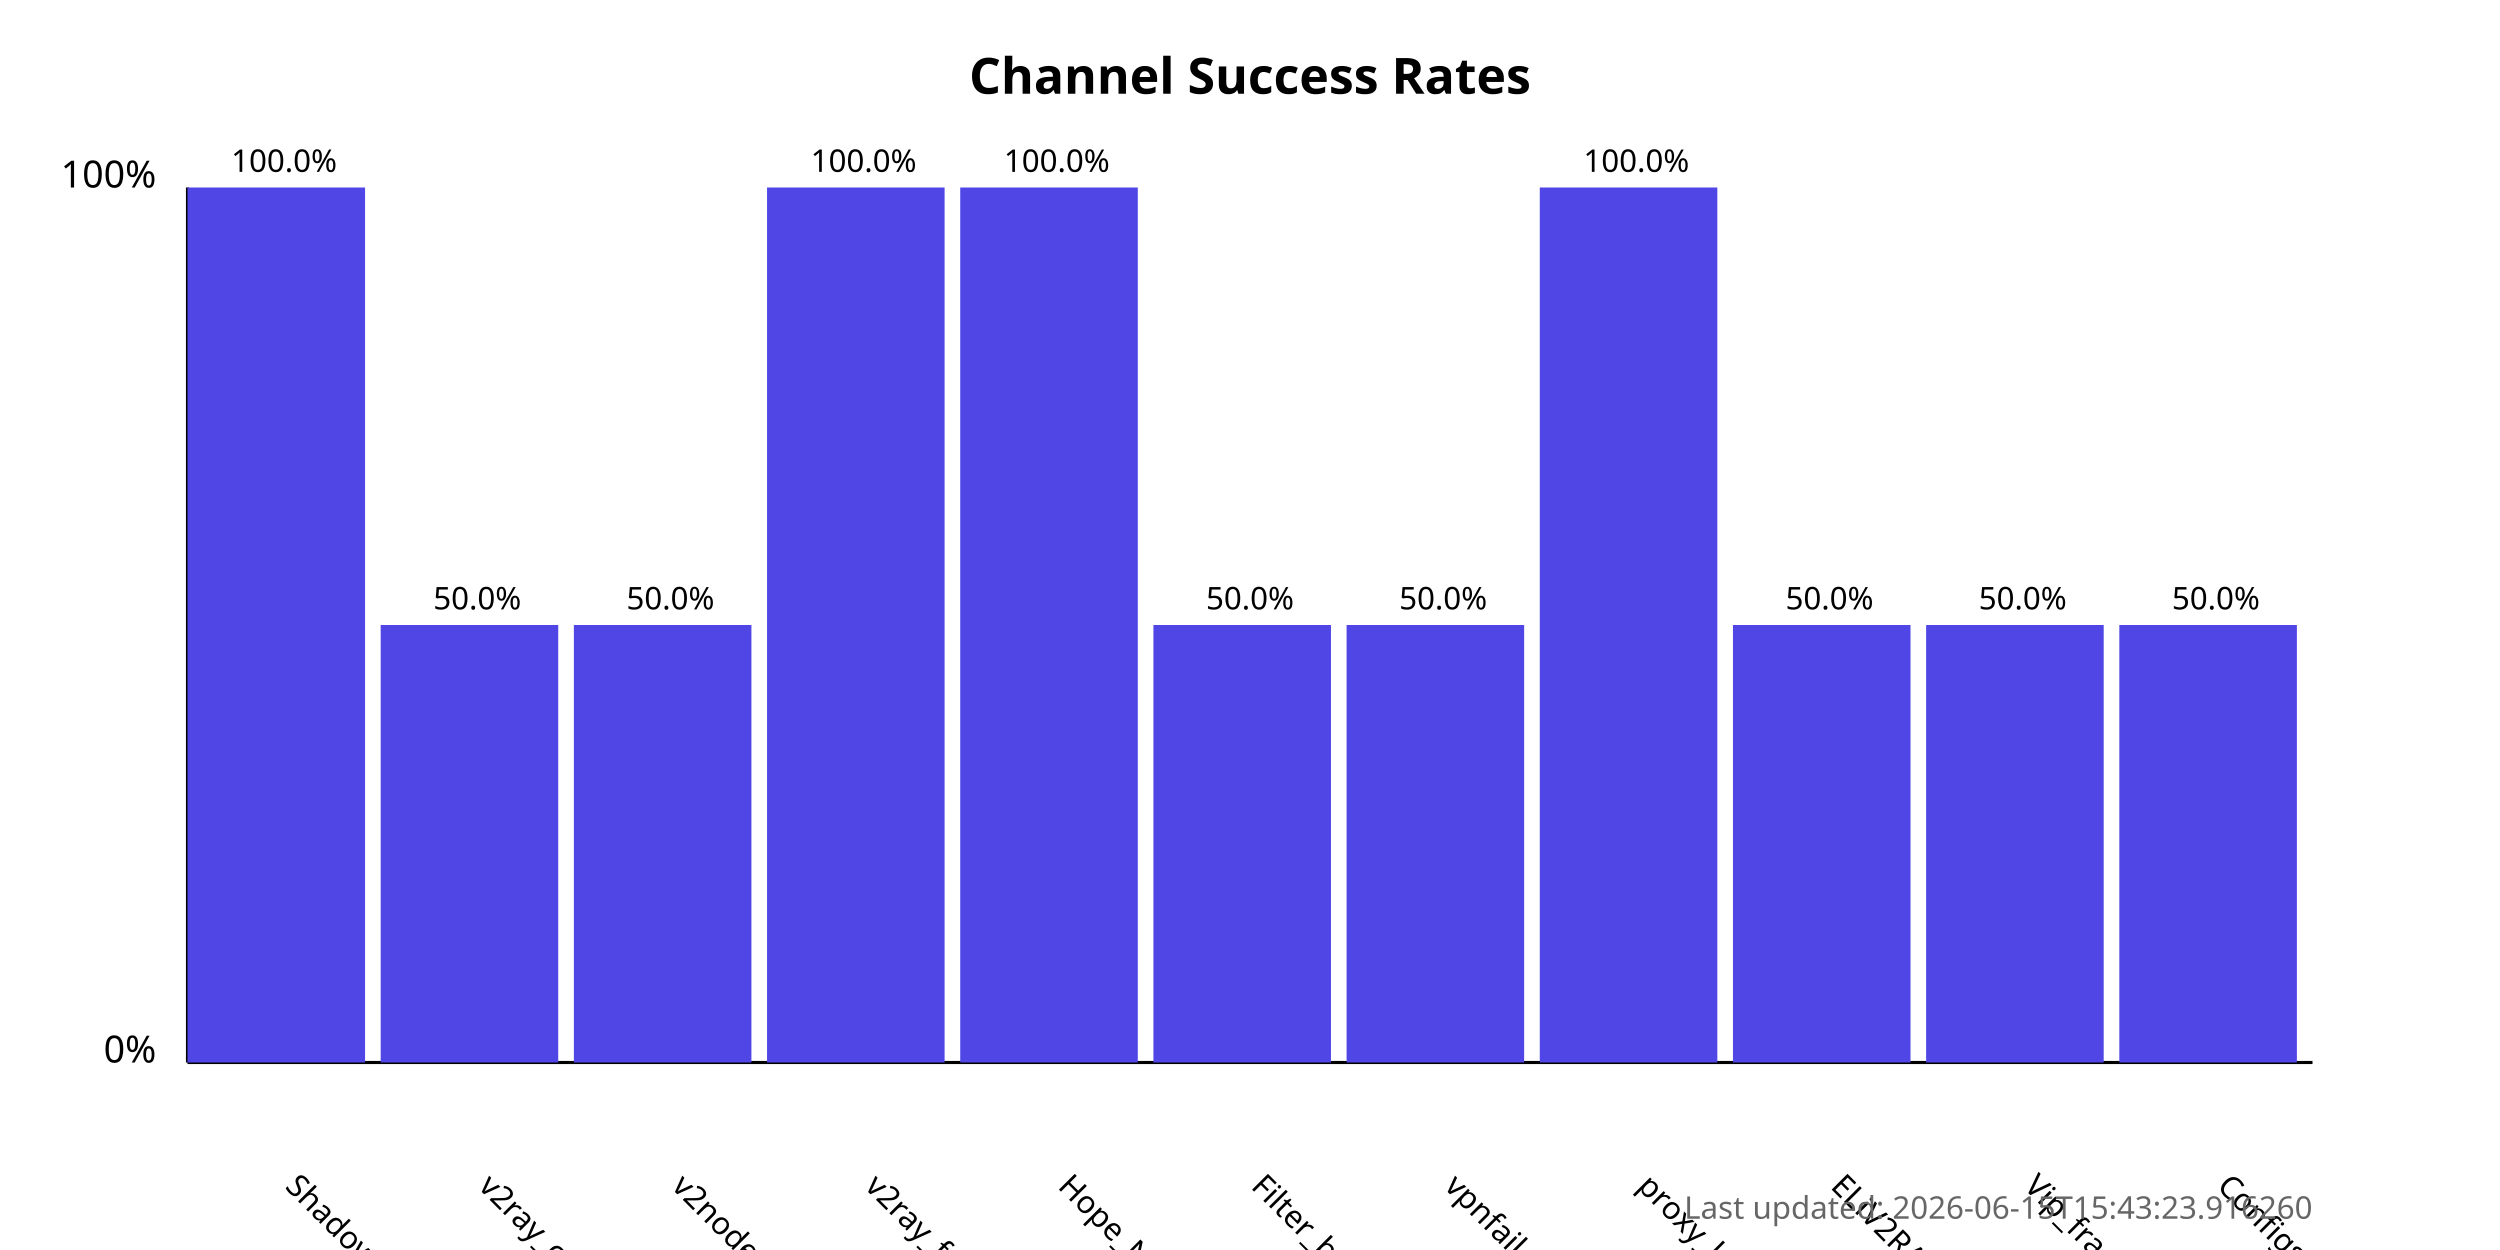
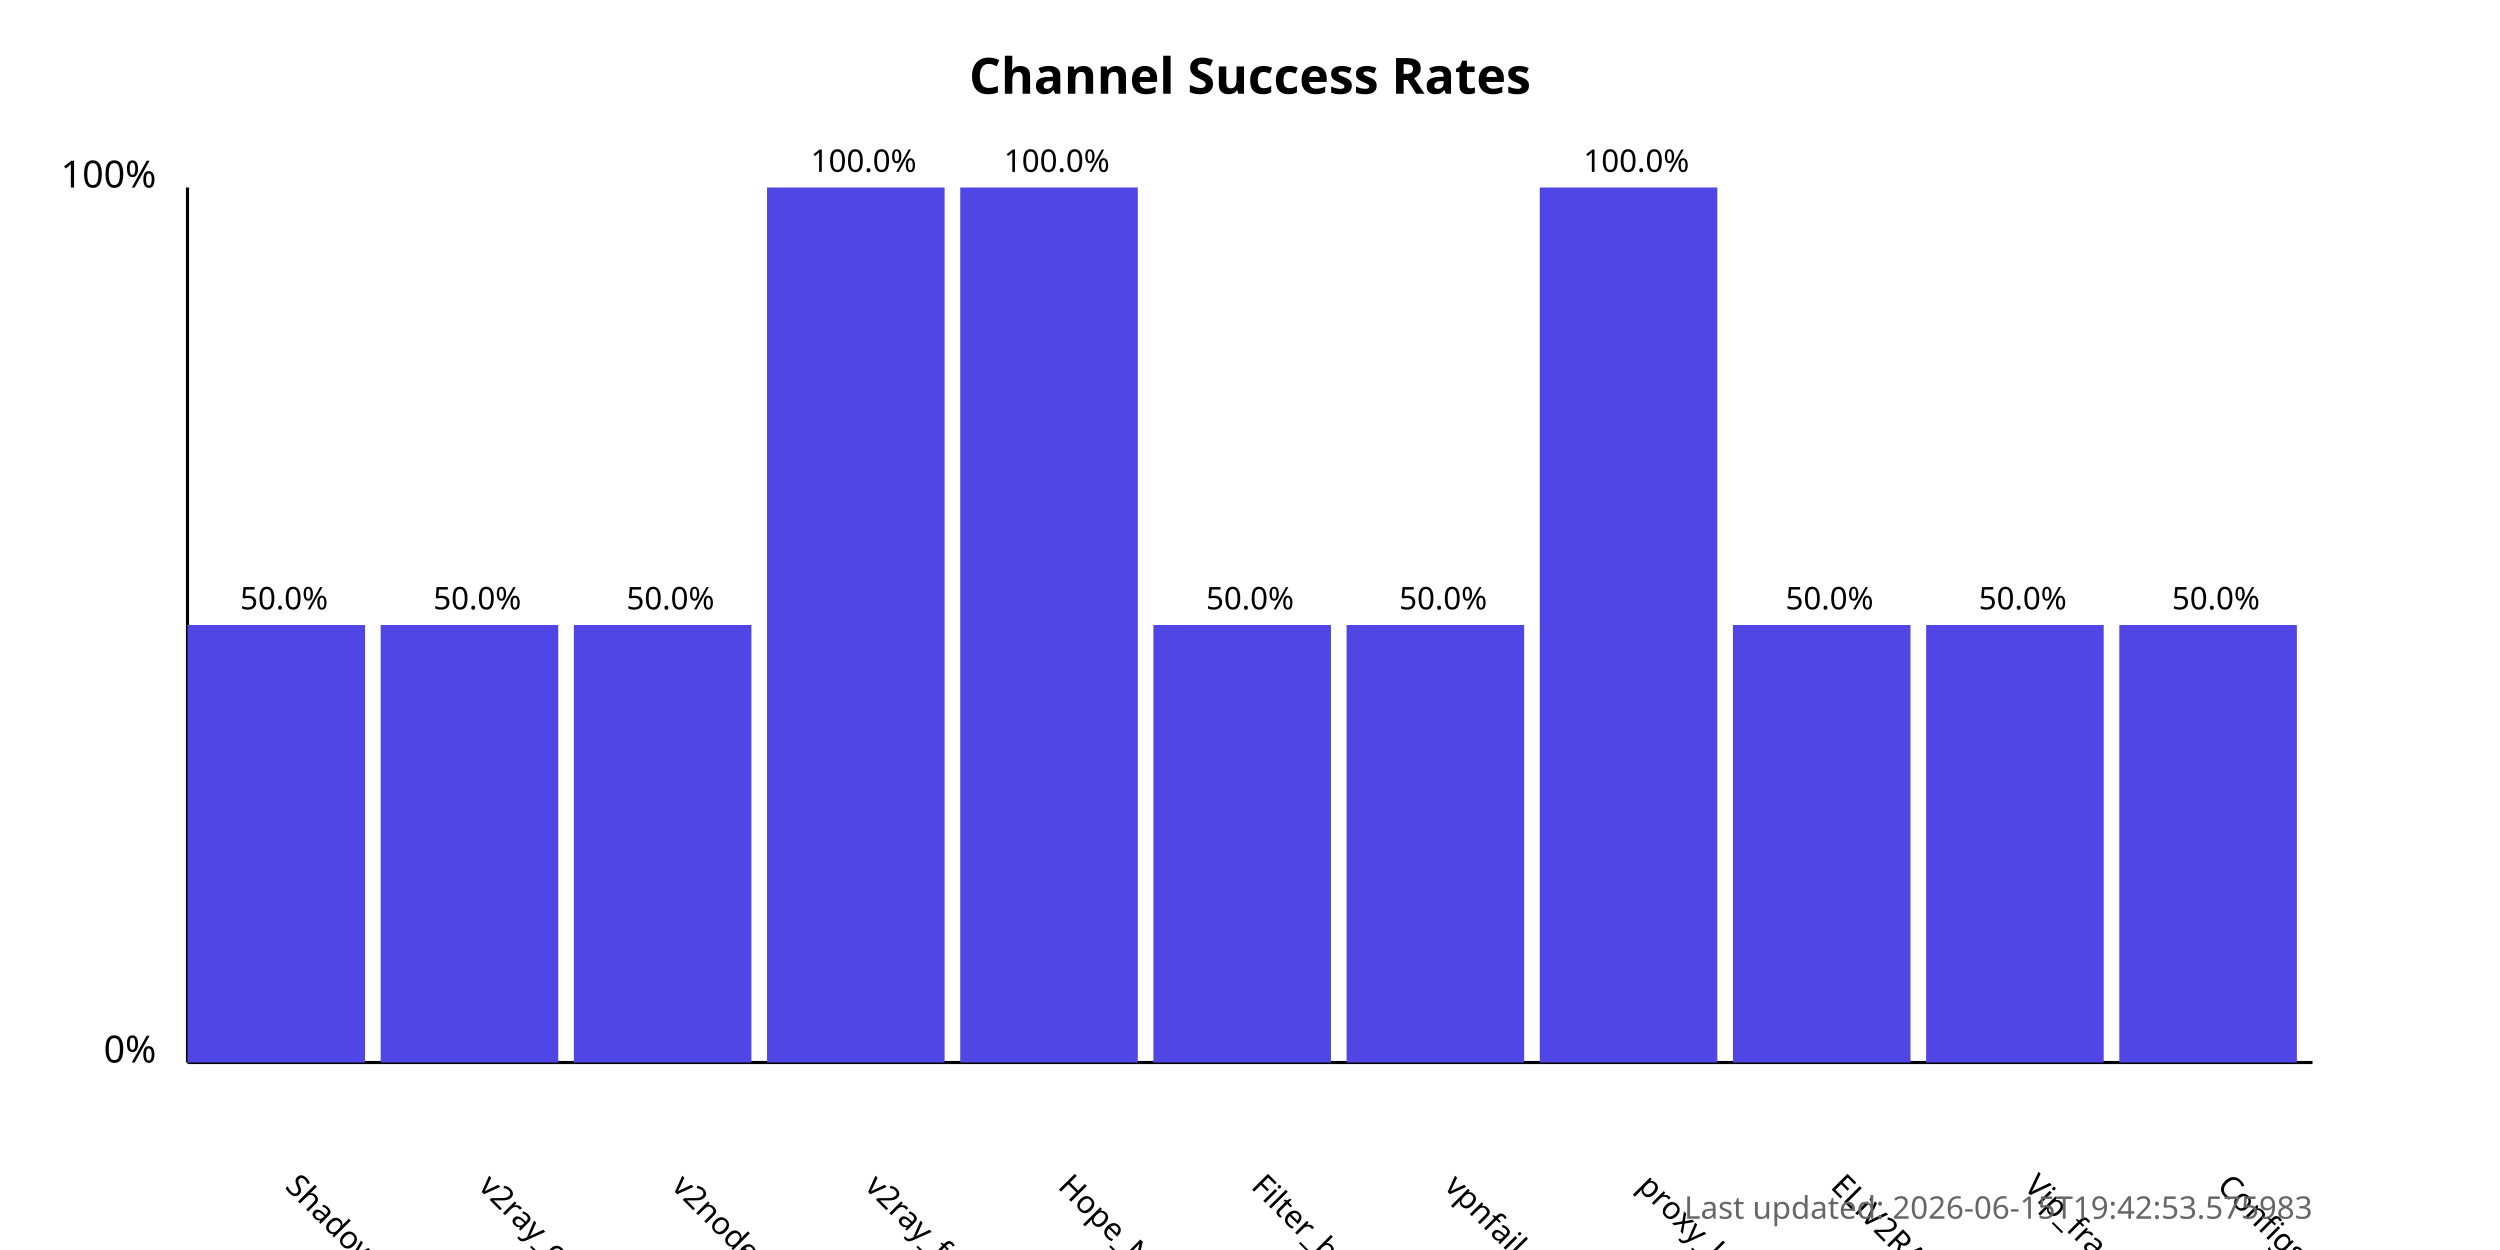
<svg xmlns="http://www.w3.org/2000/svg" width="800" height="400">
  <style>
            .chart-title { font: bold 16px sans-serif; }
            .axis-label { font: 12px sans-serif; }
            .tick-label { font: 10px sans-serif; }
            .bar { fill: #4f46e5; }
            .bar:hover { fill: #6366f1; }
            .timestamp { font: 10px sans-serif; fill: #666; }
        </style>
  <text x="400.0" y="30" text-anchor="middle" class="chart-title">
            Channel Success Rates
        </text>
  <line x1="60" y1="340" x2="60" y2="60" stroke="black" stroke-width="1" />
  <line x1="60" y1="340" x2="740" y2="340" stroke="black" stroke-width="1" />
  <text x="50" y="340" text-anchor="end" class="axis-label">0%</text>
  <text x="50" y="60" text-anchor="end" class="axis-label">100%</text>
  <g>
-     <rect x="60" y="60.0" width="56.818" height="280.0" class="bar" />
+     <rect x="60" y="200.0" width="56.818" height="140.0" class="bar" />
    <text x="90.909" y="380" transform="rotate(45, 90.90909, 380)" text-anchor="start" class="tick-label">
                ShadowProxy66
            </text>
-     <text x="90.909" y="55.0" text-anchor="middle" class="tick-label">
-                 100.0%
+     <text x="90.909" y="195.0" text-anchor="middle" class="tick-label">
+                 50.0%
            </text>
  </g>
  <g>
    <rect x="121.818" y="200.0" width="56.818" height="140.0" class="bar" />
    <text x="152.727" y="380" transform="rotate(45, 152.7273, 380)" text-anchor="start" class="tick-label">
                v2ray_configs_pool
            </text>
    <text x="152.727" y="195.0" text-anchor="middle" class="tick-label">
                50.0%
            </text>
  </g>
  <g>
    <rect x="183.636" y="200.0" width="56.818" height="140.0" class="bar" />
    <text x="214.545" y="380" transform="rotate(45, 214.5455, 380)" text-anchor="start" class="tick-label">
                v2nodes
            </text>
    <text x="214.545" y="195.0" text-anchor="middle" class="tick-label">
                50.0%
            </text>
  </g>
  <g>
    <rect x="245.455" y="60.0" width="56.818" height="280.0" class="bar" />
    <text x="276.364" y="380" transform="rotate(45, 276.3636, 380)" text-anchor="start" class="tick-label">
                v2ray_free_conf
            </text>
    <text x="276.364" y="55.0" text-anchor="middle" class="tick-label">
                100.0%
            </text>
  </g>
  <g>
    <rect x="307.273" y="60.0" width="56.818" height="280.0" class="bar" />
    <text x="338.182" y="380" transform="rotate(45, 338.1818, 380)" text-anchor="start" class="tick-label">
                Hope_Net
            </text>
    <text x="338.182" y="55.0" text-anchor="middle" class="tick-label">
                100.0%
            </text>
  </g>
  <g>
    <rect x="369.091" y="200.0" width="56.818" height="140.0" class="bar" />
    <text x="400.0" y="380" transform="rotate(45, 400.0, 380)" text-anchor="start" class="tick-label">
                Filter_breaker
            </text>
    <text x="400.0" y="195.0" text-anchor="middle" class="tick-label">
                50.0%
            </text>
  </g>
  <g>
    <rect x="430.909" y="200.0" width="56.818" height="140.0" class="bar" />
    <text x="461.818" y="380" transform="rotate(45, 461.8182, 380)" text-anchor="start" class="tick-label">
                vpnfail_vless
            </text>
    <text x="461.818" y="195.0" text-anchor="middle" class="tick-label">
                50.0%
            </text>
  </g>
  <g>
    <rect x="492.727" y="60.0" width="56.818" height="280.0" class="bar" />
    <text x="523.636" y="380" transform="rotate(45, 523.6364, 380)" text-anchor="start" class="tick-label">
                proxy_kafee
            </text>
    <text x="523.636" y="55.0" text-anchor="middle" class="tick-label">
                100.0%
            </text>
  </g>
  <g>
    <rect x="554.545" y="200.0" width="56.818" height="140.0" class="bar" />
    <text x="585.455" y="380" transform="rotate(45, 585.4545, 380)" text-anchor="start" class="tick-label">
                ELiV2RAY
            </text>
    <text x="585.455" y="195.0" text-anchor="middle" class="tick-label">
                50.0%
            </text>
  </g>
  <g>
    <rect x="616.364" y="200.0" width="56.818" height="140.0" class="bar" />
    <text x="647.273" y="380" transform="rotate(45, 647.2727, 380)" text-anchor="start" class="tick-label">
                Vip_fragment_v2ray
            </text>
    <text x="647.273" y="195.0" text-anchor="middle" class="tick-label">
                50.0%
            </text>
  </g>
  <g>
    <rect x="678.182" y="200.0" width="56.818" height="140.0" class="bar" />
    <text x="709.091" y="380" transform="rotate(45, 709.0909, 380)" text-anchor="start" class="tick-label">
                ConfigsHubPlus
            </text>
    <text x="709.091" y="195.0" text-anchor="middle" class="tick-label">
                50.0%
            </text>
  </g>
  <text x="740" y="390" text-anchor="end" class="timestamp">
-             Last updated: 2026-06-15T15:43:23.916260
+             Last updated: 2026-06-15T19:42:53.575983
        </text>
</svg>
